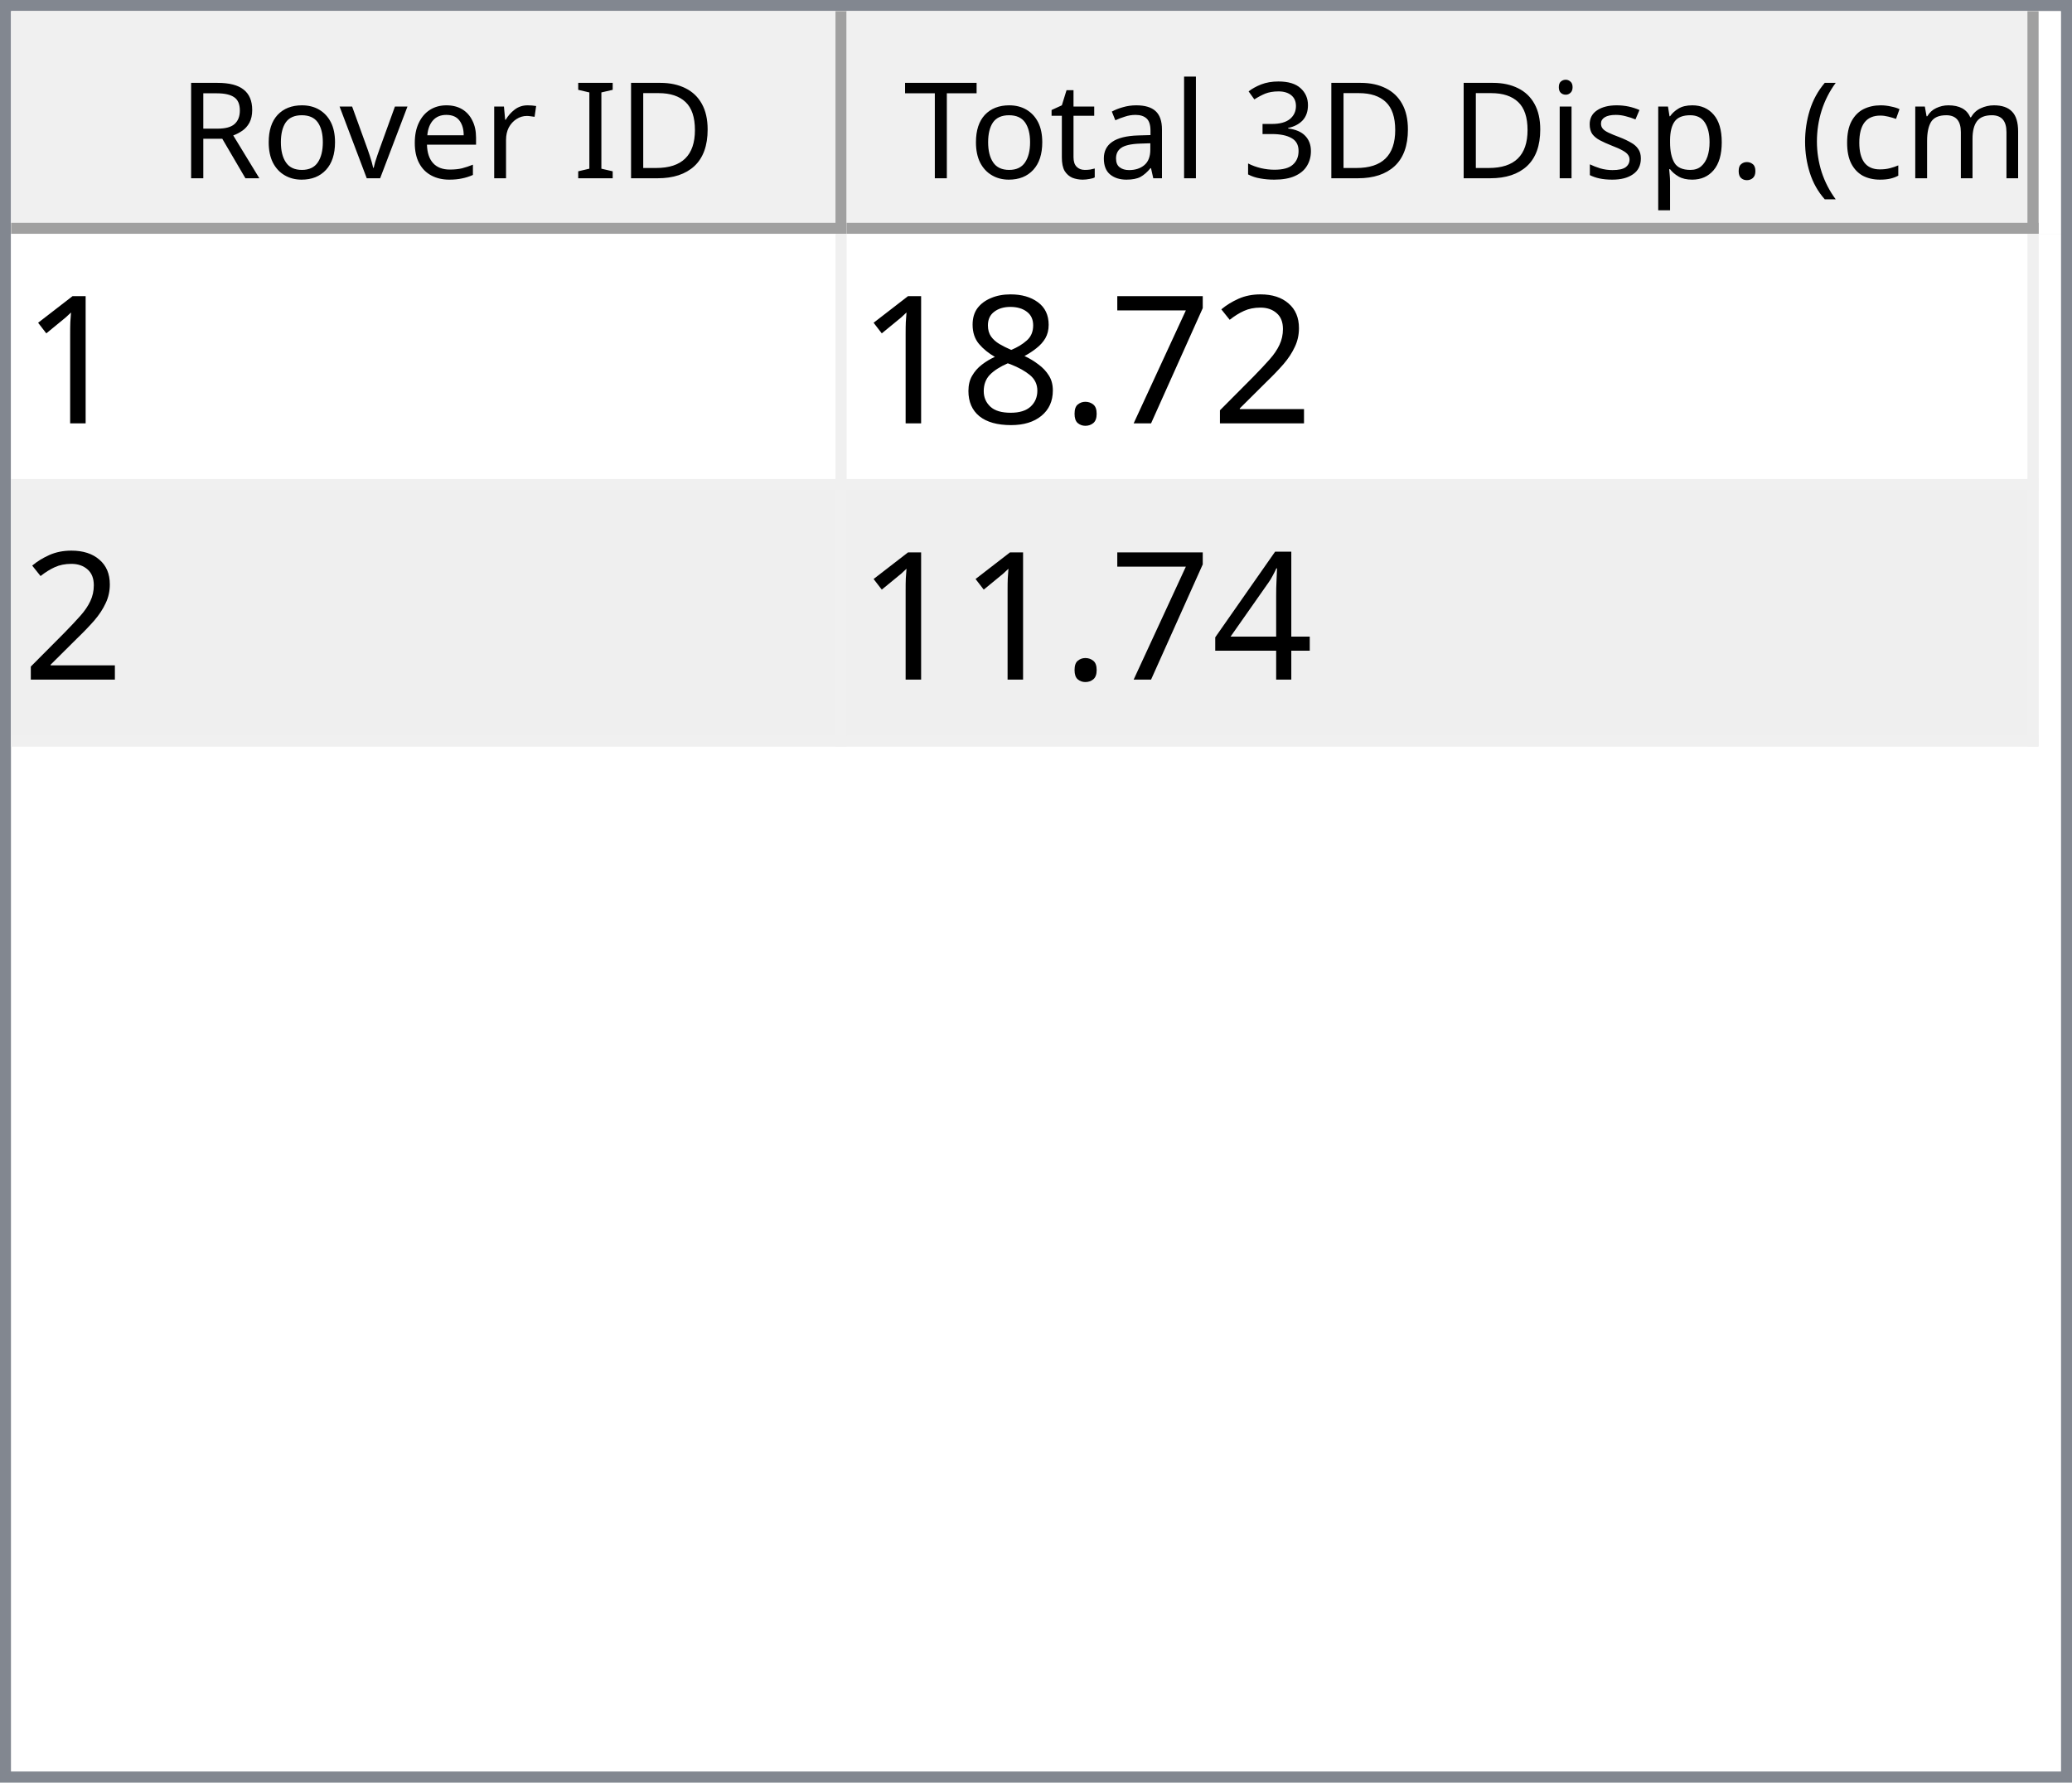
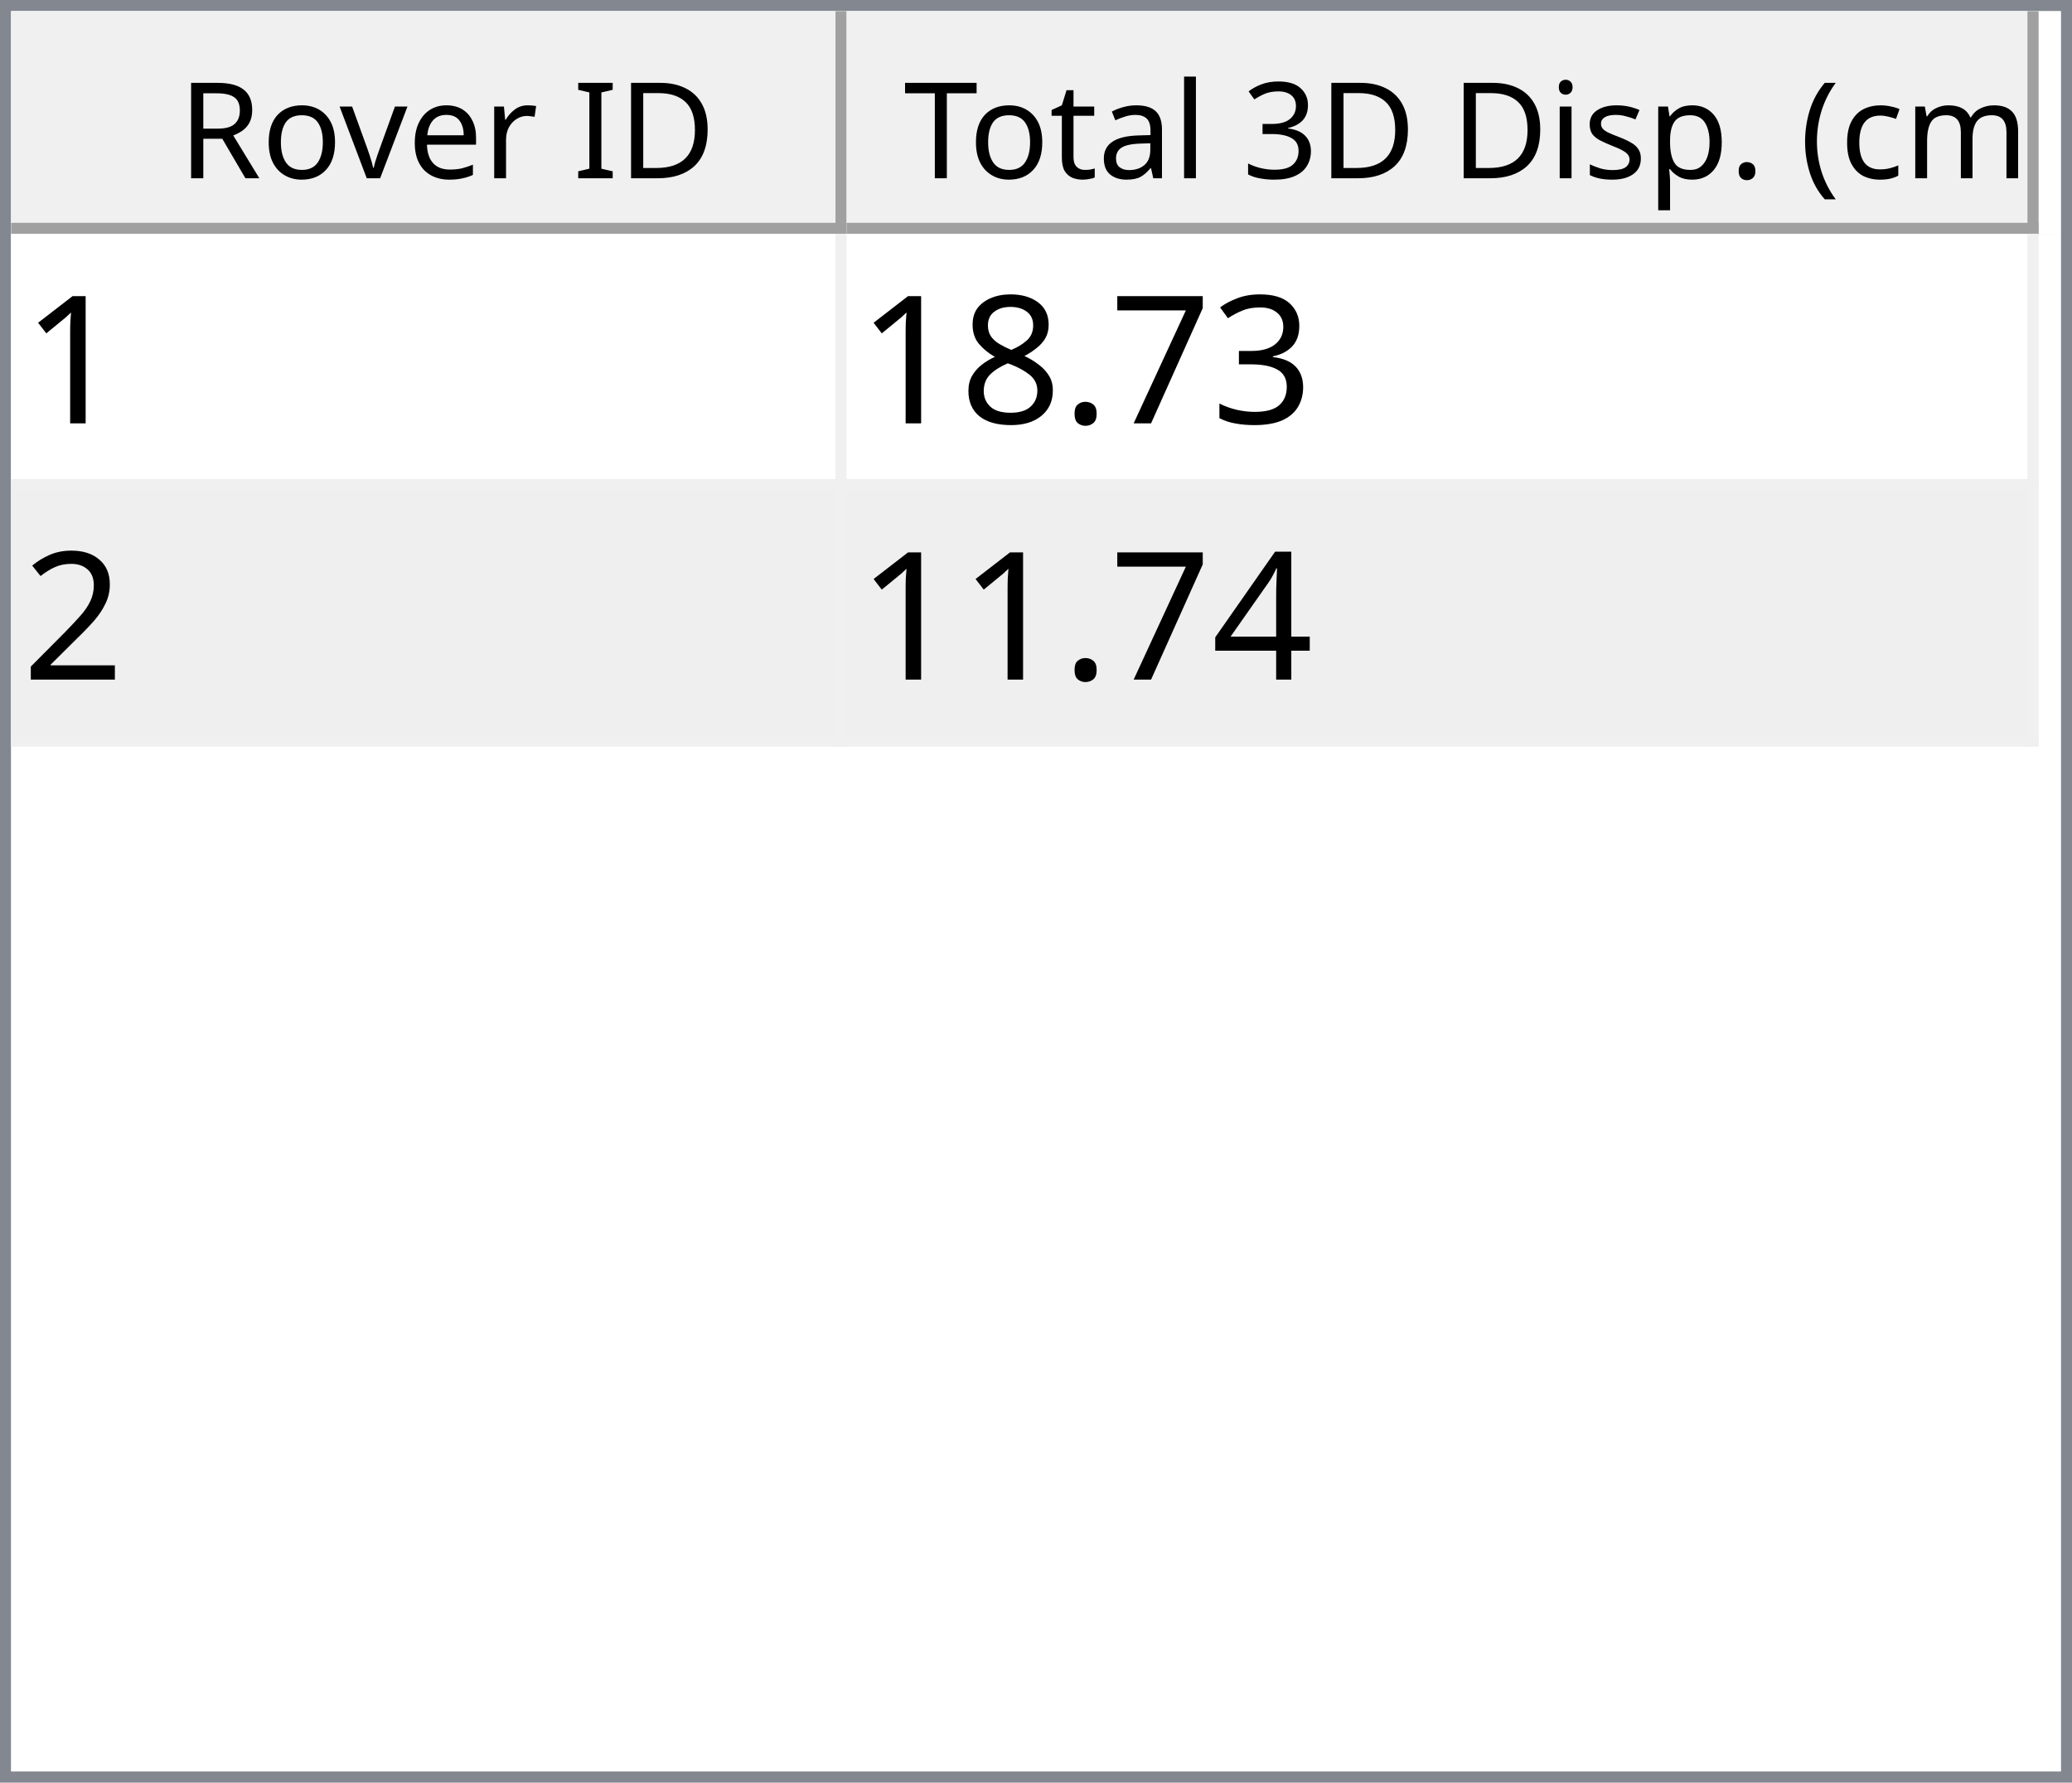
<svg xmlns="http://www.w3.org/2000/svg" style="fill-opacity:1; color-rendering:auto; color-interpolation:auto; text-rendering:auto; stroke:black; stroke-linecap:square; stroke-miterlimit:10; shape-rendering:auto; stroke-opacity:1; fill:black; stroke-dasharray:none; font-weight:normal; stroke-width:1; font-family:'Dialog'; font-style:normal; stroke-linejoin:miter; font-size:12px; stroke-dashoffset:0; image-rendering:auto;" width="186" height="160">
  <defs id="genericDefs" />
  <g>
    <defs id="defs1">
      <clipPath clipPathUnits="userSpaceOnUse" id="clipPath1">
        <path d="M0 0 L186 0 L186 160 L0 160 L0 0 Z" />
      </clipPath>
      <clipPath clipPathUnits="userSpaceOnUse" id="clipPath2">
        <path d="M0 0 L0 160 L186 160 L186 0 Z" />
      </clipPath>
      <clipPath clipPathUnits="userSpaceOnUse" id="clipPath3">
        <path d="M0 0 L0 20 L184 20 L184 0 Z" />
      </clipPath>
      <clipPath clipPathUnits="userSpaceOnUse" id="clipPath4">
        <path d="M0 0 L0 20 L75 20 L75 0 Z" />
      </clipPath>
      <clipPath clipPathUnits="userSpaceOnUse" id="clipPath5">
        <path d="M1 1 L1 19 L74 19 L74 1 Z" />
      </clipPath>
      <clipPath clipPathUnits="userSpaceOnUse" id="clipPath6">
        <path d="M0 0 L0 18 L73 18 L73 0 Z" />
      </clipPath>
      <clipPath clipPathUnits="userSpaceOnUse" id="clipPath7">
        <path d="M-0.5 -0.5 L-0.5 19.5 L74.5 19.5 L74.5 -0.5 Z" />
      </clipPath>
      <clipPath clipPathUnits="userSpaceOnUse" id="clipPath8">
        <path d="M0 0 L0 20 L107 20 L107 0 Z" />
      </clipPath>
      <clipPath clipPathUnits="userSpaceOnUse" id="clipPath9">
        <path d="M1 1 L1 19 L106 19 L106 1 Z" />
      </clipPath>
      <clipPath clipPathUnits="userSpaceOnUse" id="clipPath10">
        <path d="M0 0 L0 18 L105 18 L105 0 Z" />
      </clipPath>
      <clipPath clipPathUnits="userSpaceOnUse" id="clipPath11">
        <path d="M-0.5 -0.5 L-0.5 19.5 L106.5 19.5 L106.5 -0.5 Z" />
      </clipPath>
      <clipPath clipPathUnits="userSpaceOnUse" id="clipPath12">
        <path d="M0 0 L0 138 L184 138 L184 0 Z" />
      </clipPath>
      <clipPath clipPathUnits="userSpaceOnUse" id="clipPath13">
        <path d="M0 0 L0 46 L182 46 L182 0 Z" />
      </clipPath>
      <clipPath clipPathUnits="userSpaceOnUse" id="clipPath14">
        <path d="M-0.5 -0.5 L-0.5 45.5 L181.5 45.5 L181.5 -0.5 Z" />
      </clipPath>
      <clipPath clipPathUnits="userSpaceOnUse" id="clipPath15">
        <path d="M0 0 L0 22 L74 22 L74 0 Z" />
      </clipPath>
      <clipPath clipPathUnits="userSpaceOnUse" id="clipPath16">
        <path d="M0 0 L0 22 L106 22 L106 0 Z" />
      </clipPath>
      <font horiz-adv-x="64.551" id="font1">
        <font-face ascent="107.91" descent="25.098" units-per-em="100" style="font-style:normal; font-family:Segoe UI; font-weight:normal;" />
        <missing-glyph horiz-adv-x="64.551" d="M8.109 0 L8.109 68.266 L56.453 68.266 L56.453 0 L8.109 0 ZM15.328 7.234 L49.219 7.234 L49.219 61.031 L15.328 61.031 L15.328 7.234 Z" />
        <glyph unicode="D" horiz-adv-x="70.117" d="M9.188 0 L9.188 70.016 L28.516 70.016 Q65.531 70.016 65.531 35.891 Q65.531 19.672 55.25 9.836 Q44.969 0 27.734 0 L9.188 0 ZM17.391 62.594 L17.391 7.422 L27.828 7.422 Q41.609 7.422 49.273 14.797 Q56.938 22.172 56.938 35.688 Q56.938 62.594 28.328 62.594 L17.391 62.594 Z" />
        <glyph unicode="I" horiz-adv-x="26.611" d="M17.391 0 L9.188 0 L9.188 70.016 L17.391 70.016 L17.391 0 Z" />
        <glyph unicode=" " horiz-adv-x="27.393" d="" />
        <glyph unicode="r" horiz-adv-x="34.766" d="M34.188 41.891 Q32.078 43.5 28.125 43.5 Q23 43.5 19.555 38.672 Q16.109 33.844 16.109 25.484 L16.109 0 L8.109 0 L8.109 50 L16.109 50 L16.109 39.703 L16.312 39.703 Q18.016 44.969 21.531 47.922 Q25.047 50.875 29.391 50.875 Q32.516 50.875 34.188 50.203 L34.188 41.891 Z" />
        <glyph unicode="e" horiz-adv-x="52.295" d="M48.297 23 L12.984 23 Q13.188 14.656 17.484 10.109 Q21.781 5.562 29.297 5.562 Q37.75 5.562 44.828 11.141 L44.828 3.609 Q38.234 -1.172 27.391 -1.172 Q16.797 -1.172 10.742 5.641 Q4.688 12.453 4.688 24.812 Q4.688 36.469 11.305 43.82 Q17.922 51.172 27.734 51.172 Q37.547 51.172 42.922 44.828 Q48.297 38.484 48.297 27.203 L48.297 23 ZM40.094 29.781 Q40.047 36.719 36.75 40.578 Q33.453 44.438 27.594 44.438 Q21.922 44.438 17.969 40.383 Q14.016 36.328 13.094 29.781 L40.094 29.781 Z" />
        <glyph unicode="v" horiz-adv-x="47.9" d="M47.406 50 L27.484 0 L19.625 0 L0.688 50 L9.469 50 L22.172 13.672 Q23.578 9.672 23.922 6.688 L24.125 6.688 Q24.609 10.453 25.688 13.484 L38.969 50 L47.406 50 Z" />
        <glyph unicode="o" horiz-adv-x="58.594" d="M29 -1.172 Q17.922 -1.172 11.305 5.836 Q4.688 12.844 4.688 24.422 Q4.688 37.016 11.57 44.094 Q18.453 51.172 30.172 51.172 Q41.359 51.172 47.633 44.289 Q53.906 37.406 53.906 25.203 Q53.906 13.234 47.141 6.031 Q40.375 -1.172 29 -1.172 ZM29.594 44.438 Q21.875 44.438 17.383 39.188 Q12.891 33.938 12.891 24.703 Q12.891 15.828 17.43 10.695 Q21.969 5.562 29.594 5.562 Q37.359 5.562 41.531 10.594 Q45.703 15.625 45.703 24.906 Q45.703 34.281 41.531 39.359 Q37.359 44.438 29.594 44.438 Z" />
        <glyph unicode="R" horiz-adv-x="59.814" d="M59.375 0 L49.609 0 L37.891 19.625 Q36.281 22.359 34.766 24.289 Q33.25 26.219 31.664 27.438 Q30.078 28.656 28.25 29.219 Q26.422 29.781 24.125 29.781 L17.391 29.781 L17.391 0 L9.188 0 L9.188 70.016 L30.078 70.016 Q34.672 70.016 38.555 68.867 Q42.438 67.719 45.289 65.375 Q48.141 63.031 49.758 59.547 Q51.375 56.062 51.375 51.375 Q51.375 47.703 50.273 44.656 Q49.172 41.609 47.148 39.211 Q45.125 36.812 42.266 35.133 Q39.406 33.453 35.844 32.516 L35.844 32.328 Q37.594 31.547 38.891 30.547 Q40.188 29.547 41.359 28.18 Q42.531 26.812 43.68 25.078 Q44.828 23.344 46.234 21.047 L59.375 0 ZM17.391 62.594 L17.391 37.203 L28.516 37.203 Q31.594 37.203 34.203 38.133 Q36.812 39.062 38.719 40.797 Q40.625 42.531 41.703 45.047 Q42.781 47.562 42.781 50.688 Q42.781 56.297 39.141 59.445 Q35.5 62.594 28.609 62.594 L17.391 62.594 Z" />
        <glyph unicode=")" horiz-adv-x="30.176" d="M8.297 -15.922 L1.172 -15.922 Q16.406 2.344 16.406 26.812 Q16.406 51.469 1.078 70.016 L8.297 70.016 Q23.531 52.156 23.531 26.703 Q23.531 1.375 8.297 -15.922 Z" />
        <glyph unicode="m" horiz-adv-x="86.133" d="M79.109 0 L71.094 0 L71.094 28.719 Q71.094 37.016 68.531 40.727 Q65.969 44.438 59.906 44.438 Q54.781 44.438 51.195 39.75 Q47.609 35.062 47.609 28.516 L47.609 0 L39.594 0 L39.594 29.688 Q39.594 44.438 28.219 44.438 Q22.953 44.438 19.531 40.016 Q16.109 35.594 16.109 28.516 L16.109 0 L8.109 0 L8.109 50 L16.109 50 L16.109 42.094 L16.312 42.094 Q21.625 51.172 31.844 51.172 Q36.969 51.172 40.773 48.312 Q44.578 45.453 46 40.828 Q51.562 51.172 62.594 51.172 Q79.109 51.172 79.109 30.812 L79.109 0 Z" />
        <glyph unicode="c" horiz-adv-x="46.191" d="M42.188 2.297 Q36.422 -1.172 28.516 -1.172 Q17.828 -1.172 11.258 5.789 Q4.688 12.75 4.688 23.828 Q4.688 36.188 11.766 43.68 Q18.844 51.172 30.672 51.172 Q37.25 51.172 42.281 48.734 L42.281 40.531 Q36.719 44.438 30.375 44.438 Q22.703 44.438 17.797 38.945 Q12.891 33.453 12.891 24.516 Q12.891 15.719 17.508 10.641 Q22.125 5.562 29.891 5.562 Q36.422 5.562 42.188 9.906 L42.188 2.297 Z" />
        <glyph unicode="(" horiz-adv-x="30.176" d="M29.109 -15.922 L21.969 -15.922 Q6.844 1.375 6.844 26.703 Q6.844 52.156 21.969 70.016 L29.203 70.016 Q13.875 51.469 13.875 26.812 Q13.875 2.344 29.109 -15.922 Z" />
        <glyph unicode="." horiz-adv-x="21.68" d="M10.891 -1.078 Q8.641 -1.078 7.055 0.539 Q5.469 2.156 5.469 4.391 Q5.469 6.641 7.055 8.273 Q8.641 9.906 10.891 9.906 Q13.188 9.906 14.797 8.273 Q16.406 6.641 16.406 4.391 Q16.406 2.156 14.797 0.539 Q13.188 -1.078 10.891 -1.078 Z" />
        <glyph unicode="p" horiz-adv-x="58.789" d="M16.312 7.234 L16.109 7.234 L16.109 -23 L8.109 -23 L8.109 50 L16.109 50 L16.109 41.219 L16.312 41.219 Q22.219 51.172 33.594 51.172 Q43.266 51.172 48.688 44.461 Q54.109 37.75 54.109 26.469 Q54.109 13.922 48 6.375 Q41.891 -1.172 31.297 -1.172 Q21.578 -1.172 16.312 7.234 ZM16.109 27.391 L16.109 20.406 Q16.109 14.203 20.141 9.883 Q24.172 5.562 30.375 5.562 Q37.641 5.562 41.773 11.133 Q45.906 16.703 45.906 26.609 Q45.906 34.969 42.047 39.703 Q38.188 44.438 31.594 44.438 Q24.609 44.438 20.359 39.578 Q16.109 34.719 16.109 27.391 Z" />
        <glyph unicode="s" horiz-adv-x="42.432" d="M5.078 1.812 L5.078 10.406 Q11.625 5.562 19.484 5.562 Q30.031 5.562 30.031 12.594 Q30.031 14.594 29.125 15.992 Q28.219 17.391 26.68 18.461 Q25.141 19.531 23.07 20.383 Q21 21.234 18.609 22.172 Q15.281 23.484 12.766 24.828 Q10.25 26.172 8.57 27.859 Q6.891 29.547 6.031 31.695 Q5.172 33.844 5.172 36.719 Q5.172 40.234 6.789 42.945 Q8.406 45.656 11.086 47.484 Q13.766 49.312 17.211 50.242 Q20.656 51.172 24.312 51.172 Q30.812 51.172 35.938 48.922 L35.938 40.828 Q30.422 44.438 23.25 44.438 Q21 44.438 19.195 43.922 Q17.391 43.406 16.094 42.477 Q14.797 41.547 14.086 40.258 Q13.375 38.969 13.375 37.406 Q13.375 35.453 14.086 34.133 Q14.797 32.812 16.164 31.789 Q17.531 30.766 19.484 29.938 Q21.438 29.109 23.922 28.125 Q27.25 26.859 29.883 25.516 Q32.516 24.172 34.375 22.484 Q36.234 20.797 37.234 18.602 Q38.234 16.406 38.234 13.375 Q38.234 9.672 36.602 6.938 Q34.969 4.203 32.234 2.398 Q29.5 0.594 25.93 -0.289 Q22.359 -1.172 18.453 -1.172 Q10.75 -1.172 5.078 1.812 Z" />
        <glyph unicode="i" horiz-adv-x="24.219" d="M12.203 62.703 Q10.062 62.703 8.547 64.164 Q7.031 65.625 7.031 67.875 Q7.031 70.125 8.547 71.609 Q10.062 73.094 12.203 73.094 Q14.406 73.094 15.945 71.609 Q17.484 70.125 17.484 67.875 Q17.484 65.719 15.945 64.211 Q14.406 62.703 12.203 62.703 ZM16.109 0 L8.109 0 L8.109 50 L16.109 50 L16.109 0 Z" />
        <glyph unicode="3" horiz-adv-x="53.906" d="M46.531 19.828 Q46.531 15.094 44.75 11.211 Q42.969 7.328 39.719 4.57 Q36.469 1.812 31.93 0.297 Q27.391 -1.219 21.922 -1.219 Q11.922 -1.219 6 2.594 L6 11.188 Q13.094 5.609 22.219 5.609 Q25.875 5.609 28.828 6.539 Q31.781 7.469 33.906 9.227 Q36.031 10.984 37.18 13.477 Q38.328 15.969 38.328 19.094 Q38.328 32.812 18.797 32.812 L12.984 32.812 L12.984 39.594 L18.5 39.594 Q35.797 39.594 35.797 52.484 Q35.797 64.406 22.609 64.406 Q15.188 64.406 8.688 59.422 L8.688 67.188 Q15.375 71.188 24.609 71.188 Q29 71.188 32.57 69.969 Q36.141 68.75 38.68 66.555 Q41.219 64.359 42.609 61.281 Q44 58.203 44 54.5 Q44 40.672 30.031 36.719 L30.031 36.531 Q33.594 36.141 36.625 34.797 Q39.656 33.453 41.852 31.305 Q44.047 29.156 45.289 26.25 Q46.531 23.344 46.531 19.828 Z" />
        <glyph unicode="l" horiz-adv-x="24.219" d="M16.109 0 L8.109 0 L8.109 74.031 L16.109 74.031 L16.109 0 Z" />
        <glyph unicode="a" horiz-adv-x="50.879" d="M43.891 0 L35.891 0 L35.891 7.812 L35.688 7.812 Q30.469 -1.172 20.312 -1.172 Q12.844 -1.172 8.617 2.781 Q4.391 6.734 4.391 13.281 Q4.391 27.297 20.906 29.594 L35.891 31.688 Q35.891 44.438 25.594 44.438 Q16.547 44.438 9.281 38.281 L9.281 46.484 Q16.656 51.172 26.266 51.172 Q43.891 51.172 43.891 32.516 L43.891 0 ZM35.891 25.297 L23.828 23.641 Q18.266 22.859 15.43 20.875 Q12.594 18.891 12.594 13.875 Q12.594 10.203 15.211 7.883 Q17.828 5.562 22.172 5.562 Q28.125 5.562 32.008 9.742 Q35.891 13.922 35.891 20.312 L35.891 25.297 Z" />
        <glyph unicode="t" horiz-adv-x="33.887" d="M31.297 0.484 Q28.469 -1.078 23.828 -1.078 Q10.688 -1.078 10.688 13.578 L10.688 43.172 L2.094 43.172 L2.094 50 L10.688 50 L10.688 62.203 L18.703 64.797 L18.703 50 L31.297 50 L31.297 43.172 L18.703 43.172 L18.703 14.984 Q18.703 9.969 20.414 7.82 Q22.125 5.672 26.078 5.672 Q29.109 5.672 31.297 7.328 L31.297 0.484 Z" />
        <glyph unicode="T" horiz-adv-x="52.393" d="M50.594 62.594 L30.375 62.594 L30.375 0 L22.172 0 L22.172 62.594 L2 62.594 L2 70.016 L50.594 70.016 L50.594 62.594 Z" />
      </font>
      <font horiz-adv-x="75.0" id="font2">
        <font-face ascent="100.537" descent="21.973" units-per-em="100" style="font-style:normal; font-family:sans-serif; font-weight:normal;" />
        <missing-glyph horiz-adv-x="75.0" d="M12.5 0 L12.5 62.5 L62.5 62.5 L62.5 0 L12.5 0 ZM14.062 1.562 L60.938 1.562 L60.938 60.938 L14.062 60.938 L14.062 1.562 Z" />
        <glyph unicode="1" horiz-adv-x="55.615" d="M37.25 0 L28.469 0 L28.469 56 Q25.297 52.984 20.141 49.953 Q14.984 46.922 10.891 45.406 L10.891 53.906 Q18.266 57.375 23.781 62.305 Q29.297 67.234 31.594 71.875 L37.25 71.875 L37.25 0 Z" />
-         <glyph unicode="2" horiz-adv-x="55.615" d="M50.344 8.453 L50.344 0 L3.031 0 Q2.938 3.172 4.047 6.109 Q5.859 10.938 9.836 15.625 Q13.812 20.312 21.344 26.469 Q33.016 36.031 37.117 41.625 Q41.219 47.219 41.219 52.203 Q41.219 57.422 37.477 61.008 Q33.734 64.594 27.734 64.594 Q21.391 64.594 17.578 60.789 Q13.766 56.984 13.719 50.25 L4.688 51.172 Q5.609 61.281 11.664 66.578 Q17.719 71.875 27.938 71.875 Q38.234 71.875 44.242 66.164 Q50.25 60.453 50.25 52 Q50.25 47.703 48.492 43.555 Q46.734 39.406 42.656 34.812 Q38.578 30.219 29.109 22.219 Q21.188 15.578 18.945 13.211 Q16.703 10.844 15.234 8.453 L50.344 8.453 Z" />
+         <glyph unicode="3" horiz-adv-x="55.615" d="M4.203 18.891 L12.984 20.062 Q14.5 12.594 18.141 9.297 Q21.781 6 27 6 Q33.203 6 37.477 10.297 Q41.75 14.594 41.75 20.953 Q41.75 27 37.797 30.93 Q33.844 34.859 27.734 34.859 Q25.25 34.859 21.531 33.891 L22.516 41.609 Q23.391 41.5 23.922 41.5 Q29.547 41.5 34.039 44.43 Q38.531 47.359 38.531 53.469 Q38.531 58.297 35.258 61.477 Q31.984 64.656 26.812 64.656 Q21.688 64.656 18.266 61.43 Q14.844 58.203 13.875 51.766 L5.078 53.328 Q6.688 62.156 12.398 67.016 Q18.109 71.875 26.609 71.875 Q32.469 71.875 37.398 69.359 Q42.328 66.844 44.945 62.5 Q47.562 58.156 47.562 53.266 Q47.562 48.641 45.07 44.828 Q42.578 41.016 37.703 38.766 Q44.047 37.312 47.562 32.695 Q51.078 28.078 51.078 21.141 Q51.078 11.766 44.242 5.25 Q37.406 -1.266 26.953 -1.266 Q17.531 -1.266 11.305 4.352 Q5.078 9.969 4.203 18.891 Z" />
        <glyph unicode="7" horiz-adv-x="55.615" d="M4.734 62.203 L4.734 70.656 L51.078 70.656 L51.078 63.812 Q44.234 56.547 37.523 44.484 Q30.812 32.422 27.156 19.672 Q24.516 10.688 23.781 0 L14.75 0 Q14.891 8.453 18.062 20.414 Q21.234 32.375 27.172 43.484 Q33.109 54.594 39.797 62.203 L4.734 62.203 Z" />
        <glyph unicode="." horiz-adv-x="27.783" d="M9.078 0 L9.078 10.016 L19.094 10.016 L19.094 0 L9.078 0 Z" />
        <glyph unicode="8" horiz-adv-x="55.615" d="M17.672 38.812 Q12.203 40.828 9.57 44.539 Q6.938 48.25 6.938 53.422 Q6.938 61.234 12.555 66.555 Q18.172 71.875 27.484 71.875 Q36.859 71.875 42.578 66.43 Q48.297 60.984 48.297 53.172 Q48.297 48.188 45.68 44.508 Q43.062 40.828 37.75 38.812 Q44.344 36.672 47.781 31.883 Q51.219 27.094 51.219 20.453 Q51.219 11.281 44.727 5.031 Q38.234 -1.219 27.641 -1.219 Q17.047 -1.219 10.547 5.055 Q4.047 11.328 4.047 20.703 Q4.047 27.688 7.594 32.398 Q11.141 37.109 17.672 38.812 ZM15.922 53.719 Q15.922 48.641 19.195 45.414 Q22.469 42.188 27.688 42.188 Q32.766 42.188 36.016 45.383 Q39.266 48.578 39.266 53.219 Q39.266 58.062 35.914 61.359 Q32.562 64.656 27.594 64.656 Q22.562 64.656 19.242 61.43 Q15.922 58.203 15.922 53.719 ZM13.094 20.656 Q13.094 16.891 14.875 13.375 Q16.656 9.859 20.172 7.93 Q23.688 6 27.734 6 Q34.031 6 38.133 10.055 Q42.234 14.109 42.234 20.359 Q42.234 26.703 38.016 30.859 Q33.797 35.016 27.438 35.016 Q21.234 35.016 17.164 30.914 Q13.094 26.812 13.094 20.656 Z" />
+         <glyph unicode="2" horiz-adv-x="55.615" d="M50.344 8.453 L50.344 0 L3.031 0 Q2.938 3.172 4.047 6.109 Q5.859 10.938 9.836 15.625 Q13.812 20.312 21.344 26.469 Q33.016 36.031 37.117 41.625 Q41.219 47.219 41.219 52.203 Q41.219 57.422 37.477 61.008 Q33.734 64.594 27.734 64.594 Q21.391 64.594 17.578 60.789 Q13.766 56.984 13.719 50.25 L4.688 51.172 Q5.609 61.281 11.664 66.578 Q17.719 71.875 27.938 71.875 Q38.234 71.875 44.242 66.164 Q50.25 60.453 50.25 52 Q50.25 47.703 48.492 43.555 Q46.734 39.406 42.656 34.812 Q38.578 30.219 29.109 22.219 Q21.188 15.578 18.945 13.211 Q16.703 10.844 15.234 8.453 L50.344 8.453 Z" />
        <glyph unicode="4" horiz-adv-x="55.615" d="M32.328 0 L32.328 17.141 L1.266 17.141 L1.266 25.203 L33.938 71.578 L41.109 71.578 L41.109 25.203 L50.781 25.203 L50.781 17.141 L41.109 17.141 L41.109 0 L32.328 0 ZM32.328 25.203 L32.328 57.469 L9.906 25.203 L32.328 25.203 Z" />
      </font>
    </defs>
    <g style="fill:white; stroke:white;">
      <rect x="0" y="0" width="186" style="clip-path:url(#clipPath1); stroke:none;" height="160" />
    </g>
    <g style="fill:white; text-rendering:optimizeSpeed; color-rendering:optimizeSpeed; image-rendering:optimizeSpeed; shape-rendering:crispEdges; stroke:white; color-interpolation:sRGB;">
      <rect x="0" width="186" height="160" y="0" style="stroke:none;" />
      <path style="stroke:none;" d="M0 160 L186 160 L186 0 L0 0 Z" />
    </g>
    <g style="fill:rgb(240,240,240); font-family:'Segoe UI'; stroke:rgb(240,240,240);">
      <rect x="0" y="0" width="186" style="clip-path:url(#clipPath2); stroke:none;" height="160" />
    </g>
    <g style="fill:rgb(130,135,144); font-family:'Segoe UI'; stroke:rgb(130,135,144);">
      <path d="M0 0 L186 0 L186 160 L0 160 L0 0 ZM1 1 L185 1 L185 159 L1 159 L1 1 Z" style="fill-rule:evenodd; clip-path:url(#clipPath2); stroke:none;" />
    </g>
    <g style="fill:white; font-family:'Segoe UI'; stroke:white;" transform="translate(1,1)">
      <rect x="0" y="0" width="184" style="clip-path:url(#clipPath3); stroke:none;" height="20" />
    </g>
    <g style="fill:rgb(240,240,240); font-family:'Segoe UI'; stroke:rgb(240,240,240);" transform="translate(1,1)">
      <rect x="0" y="0" width="75" style="clip-path:url(#clipPath4); stroke:none;" height="20" />
    </g>
    <g style="font-family:'Segoe UI';" transform="translate(2,2)">
      <text x="14" xml:space="preserve" y="14" style="clip-path:url(#clipPath6); stroke:none;">Rover ID</text>
    </g>
    <g style="fill:rgb(160,160,160); font-family:'Segoe UI'; stroke:rgb(160,160,160); stroke-linejoin:bevel;" transform="translate(1.5,1.5)">
      <line x1="74" x2="74" y1="0" style="fill:none; clip-path:url(#clipPath7);" y2="19" />
    </g>
    <g style="fill:rgb(160,160,160); font-family:'Segoe UI'; stroke:rgb(160,160,160); stroke-linejoin:bevel;" transform="matrix(1,0,0,1,1,1) translate(0.5,0.5)">
      <line x1="0" x2="74" y1="19" style="fill:none; clip-path:url(#clipPath7);" y2="19" />
    </g>
    <g style="fill:rgb(240,240,240); font-family:'Segoe UI'; stroke:rgb(240,240,240);" transform="translate(76,1)">
      <rect x="0" y="0" width="107" style="clip-path:url(#clipPath8); stroke:none;" height="20" />
    </g>
    <g style="font-family:'Segoe UI';" transform="translate(77,2)">
      <text x="1" xml:space="preserve" y="14" style="clip-path:url(#clipPath10); stroke:none;"> Total 3D Disp. (cm)</text>
    </g>
    <g style="fill:rgb(160,160,160); font-family:'Segoe UI'; stroke:rgb(160,160,160); stroke-linejoin:bevel;" transform="translate(76.5,1.5)">
      <line x1="106" x2="106" y1="0" style="fill:none; clip-path:url(#clipPath11);" y2="19" />
    </g>
    <g style="fill:rgb(160,160,160); font-family:'Segoe UI'; stroke:rgb(160,160,160); stroke-linejoin:bevel;" transform="matrix(1,0,0,1,76,1) translate(0.5,0.5)">
      <line x1="0" x2="106" y1="19" style="fill:none; clip-path:url(#clipPath11);" y2="19" />
    </g>
    <g style="fill:white; font-family:'Segoe UI'; stroke:white;" transform="translate(1,21)">
      <rect x="0" y="0" width="184" style="clip-path:url(#clipPath12); stroke:none;" height="138" />
    </g>
    <g style="fill:rgb(240,240,240); font-size:16px; font-family:sans-serif; stroke:rgb(240,240,240);" transform="translate(1,21)">
      <rect x="0" y="0" width="182" style="clip-path:url(#clipPath13); stroke:none;" height="46" />
      <line transform="translate(0.5,0.5)" x1="0" x2="181" y1="22" style="clip-path:url(#clipPath14); fill:none; stroke-linejoin:bevel;" y2="22" />
    </g>
    <g transform="matrix(1,0,0,1,1,21) translate(0.5,0.5)" style="fill:rgb(240,240,240); font-size:16px; font-family:sans-serif; stroke:rgb(240,240,240); stroke-linejoin:bevel;">
      <line x1="0" x2="181" y1="45" style="fill:none; clip-path:url(#clipPath14);" y2="45" />
    </g>
    <g transform="matrix(1,0,0,1,1,21) translate(0.5,0.5)" style="fill:rgb(240,240,240); font-size:16px; font-family:sans-serif; stroke:rgb(240,240,240); stroke-linejoin:bevel;">
      <line x1="74" x2="74" y1="0" style="fill:none; clip-path:url(#clipPath14);" y2="45" />
    </g>
    <g transform="matrix(1,0,0,1,1,21) translate(0.5,0.5)" style="fill:rgb(240,240,240); font-size:16px; font-family:sans-serif; stroke:rgb(240,240,240); stroke-linejoin:bevel;">
      <line x1="181" x2="181" y1="0" style="fill:none; clip-path:url(#clipPath14);" y2="45" />
    </g>
    <g style="fill:white; font-size:16px; font-family:sans-serif; stroke:white;" transform="matrix(1,0,0,1,1,21)">
      <rect x="0" y="0" width="74" style="clip-path:url(#clipPath15); stroke:none;" height="22" />
      <text x="1" y="17" style="fill:black; clip-path:url(#clipPath15); stroke:none;" xml:space="preserve">1</text>
    </g>
    <g style="fill:white; font-size:16px; font-family:sans-serif; stroke:white;" transform="matrix(1,0,0,1,1,21) translate(75,0)">
      <rect x="0" y="0" width="106" style="clip-path:url(#clipPath16); stroke:none;" height="22" />
-       <text x="1" y="17" style="fill:black; clip-path:url(#clipPath16); stroke:none;" xml:space="preserve">18.72</text>
+       <text x="1" y="17" style="fill:black; clip-path:url(#clipPath16); stroke:none;" xml:space="preserve">18.73</text>
    </g>
    <g style="fill:rgb(239,239,239); font-size:16px; font-family:sans-serif; stroke:rgb(239,239,239);" transform="matrix(1,0,0,1,1,21) translate(0,23)">
      <rect x="0" y="0" width="74" style="clip-path:url(#clipPath15); stroke:none;" height="22" />
      <text x="1" y="17" style="fill:black; clip-path:url(#clipPath15); stroke:none;" xml:space="preserve">2</text>
    </g>
    <g style="fill:rgb(239,239,239); font-size:16px; font-family:sans-serif; stroke:rgb(239,239,239);" transform="matrix(1,0,0,1,1,21) translate(75,23)">
      <rect x="0" y="0" width="106" style="clip-path:url(#clipPath16); stroke:none;" height="22" />
      <text x="1" y="17" style="fill:black; clip-path:url(#clipPath16); stroke:none;" xml:space="preserve">11.74</text>
    </g>
  </g>
</svg>
